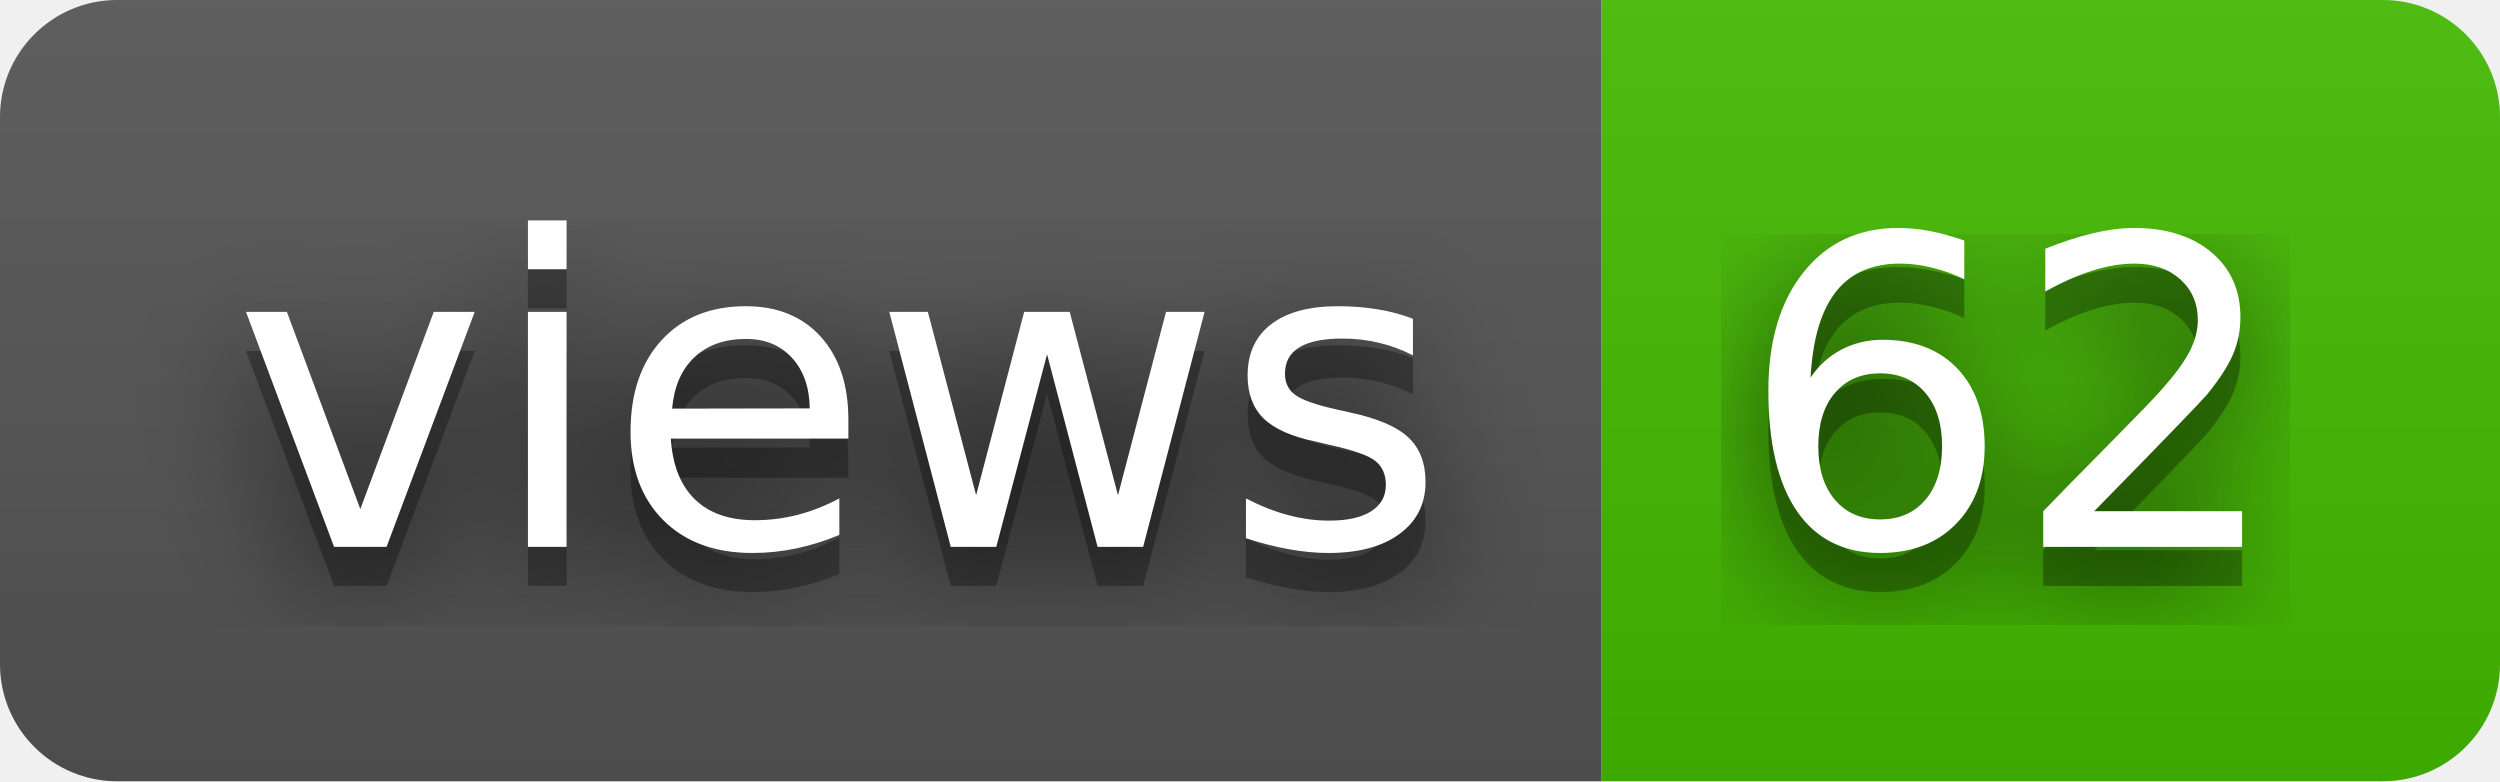
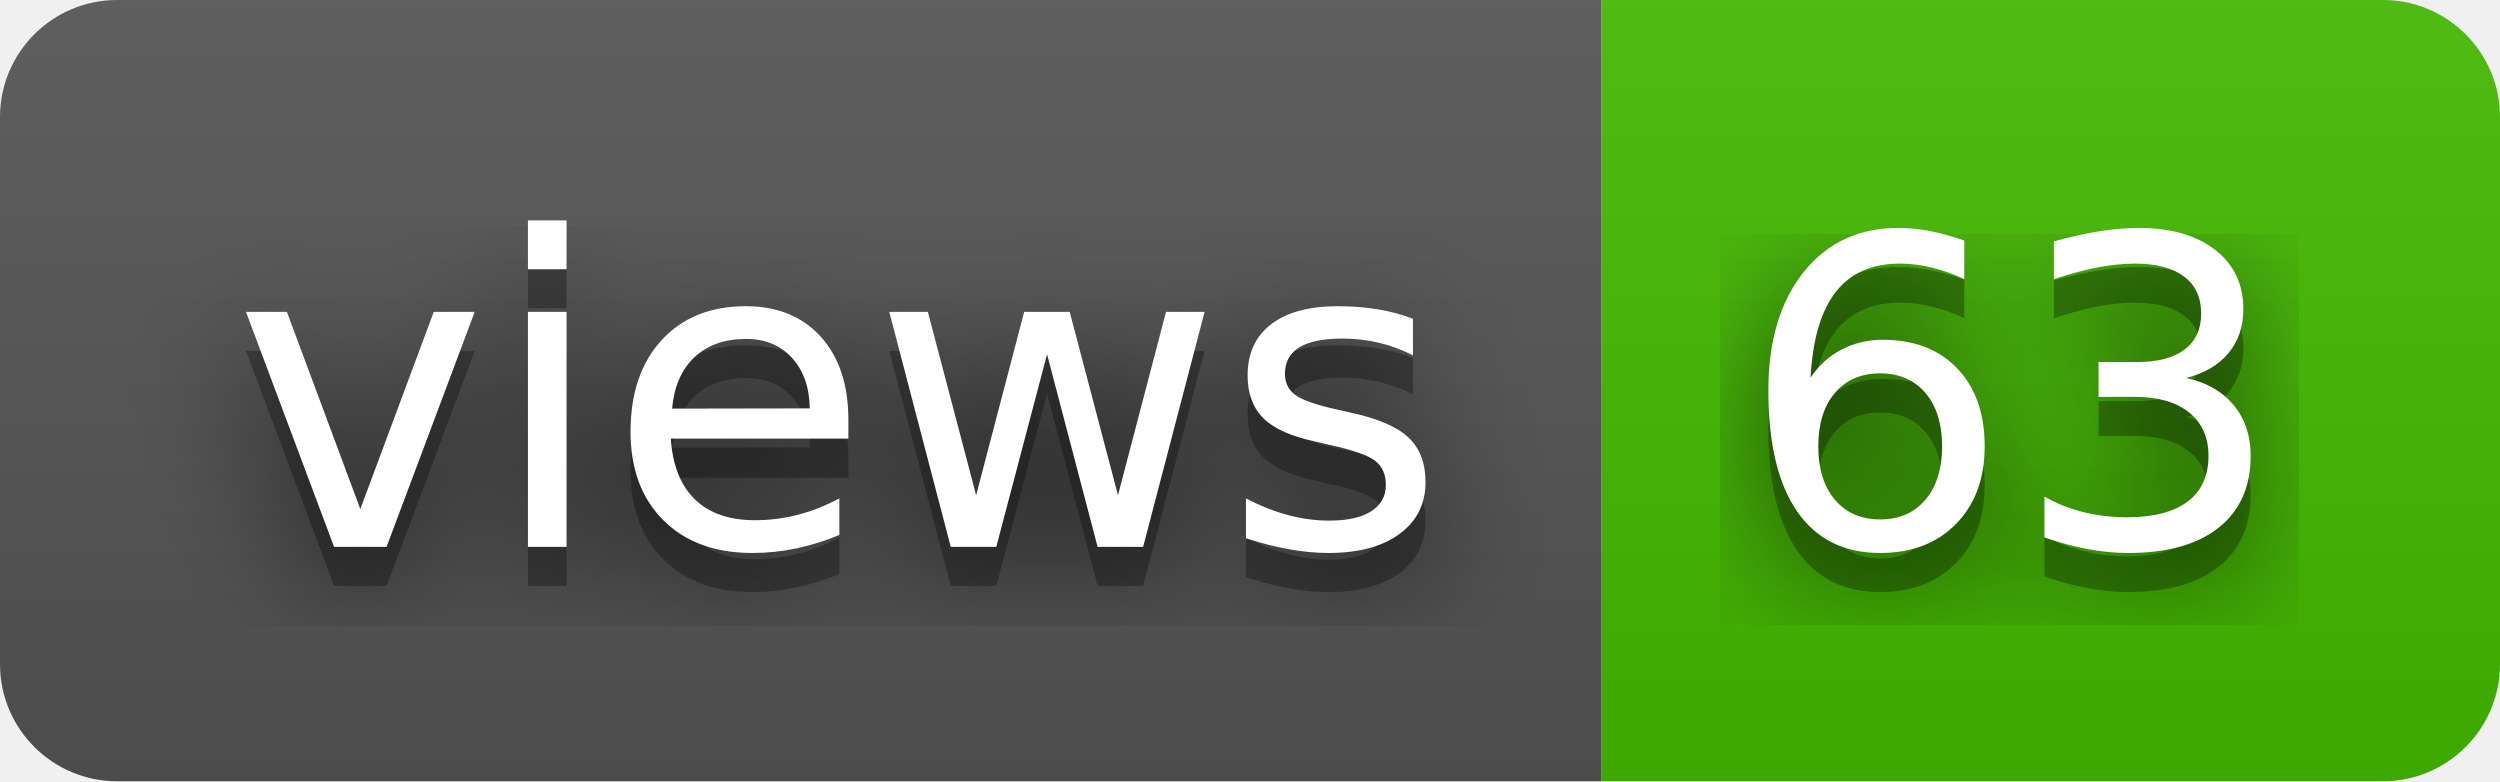
- <svg xmlns="http://www.w3.org/2000/svg" width="64" height="20" role="img" aria-label="views: 62">
+ <svg xmlns="http://www.w3.org/2000/svg" width="64" height="20" role="img" aria-label="views: 63">
  <filter id="blur">
    <feGaussianBlur stdDeviation="16" />
  </filter>
  <linearGradient id="s" x2="0" y2="100%">
    <stop offset="0" stop-color="#bbb" stop-opacity=".1" />
    <stop offset="1" stop-opacity=".1" />
  </linearGradient>
  <clipPath id="r">
    <rect width="64" height="20" rx="3" />
  </clipPath>
  <g clip-path="url(#r)">
    <rect width="41" height="20" fill="#555" />
    <rect x="41" width="23" height="20" fill="#4b0" />
    <rect width="64" height="20" fill="url(#s)" />
  </g>
  <g fill="#fff" text-anchor="middle" font-family="Verdana,Geneva,DejaVu Sans,sans-serif" text-rendering="geometricPrecision" font-size="110">
    <g transform="scale(.1)">
      <g aria-hidden="true" fill="#010101">
        <text x="215" y="150" fill-opacity=".8" filter="url(#blur)" textLength="310">views</text>
        <text x="215" y="150" fill-opacity=".3" textLength="310">views</text>
      </g>
      <text x="215" y="140" textLength="310">views</text>
    </g>
    <g transform="scale(.1)">
      <g aria-hidden="true" fill="#010101">
-         <text x="515" y="150" fill-opacity=".8" filter="url(#blur)" textLength="130">62</text>
-         <text x="515" y="150" fill-opacity=".3" textLength="130">62</text>
+         <text x="515" y="150" fill-opacity=".8" filter="url(#blur)" textLength="130">63</text>
+         <text x="515" y="150" fill-opacity=".3" textLength="130">63</text>
      </g>
-       <text x="515" y="140" textLength="130">62</text>
+       <text x="515" y="140" textLength="130">63</text>
    </g>
  </g>
</svg>
